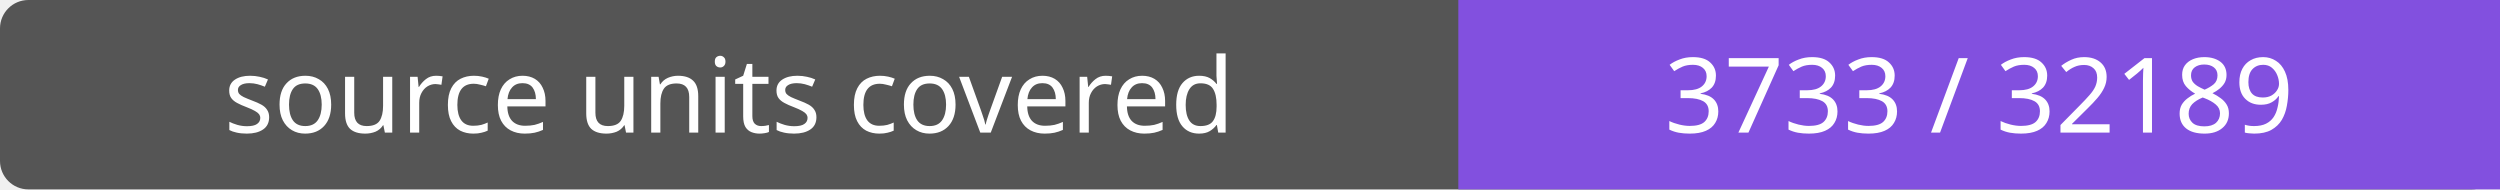
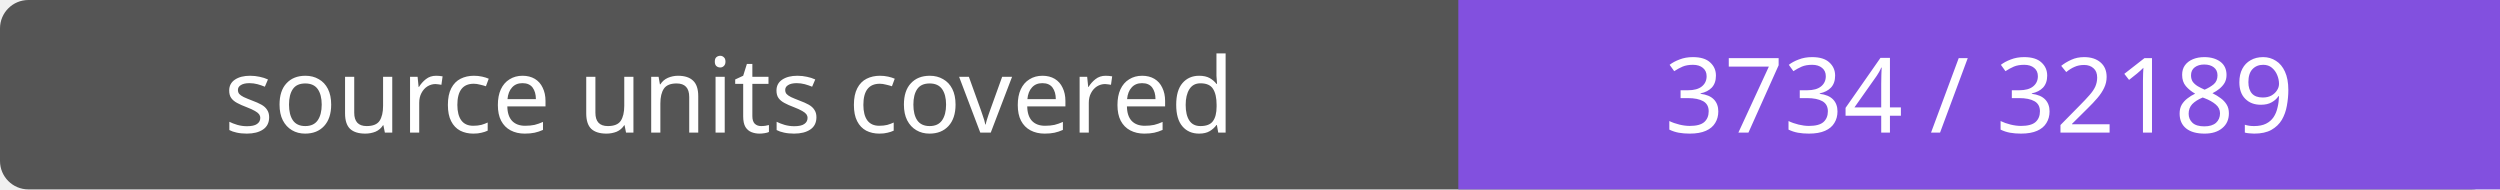
- <svg xmlns="http://www.w3.org/2000/svg" width="264" height="20" role="img" aria-label="source units covered: 3733 / 32189">
+ <svg xmlns="http://www.w3.org/2000/svg" width="264" height="20" role="img" aria-label="source units covered: 3734 / 32189">
  <rect width="264" height="20" rx="3" fill="#555" />
  <path fill="#8250df" d="M154 0h110v20H154z" />
  <g fill="#fff" text-anchor="middle" font-family="Verdana,sans-serif" font-size="11">
    <text x="77.0" y="14">source units covered</text>
-     <text x="209.0" y="14">3733 / 32189</text>
+     <text x="209.0" y="14">3734 / 32189</text>
  </g>
</svg>
